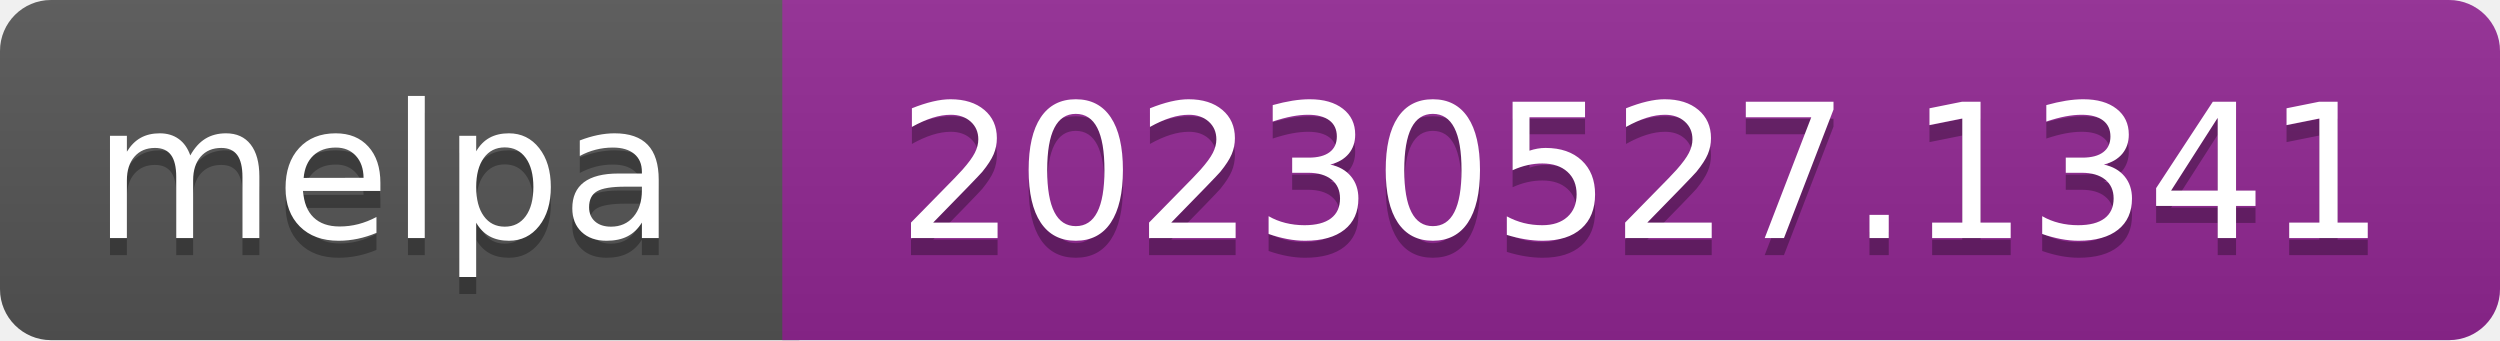
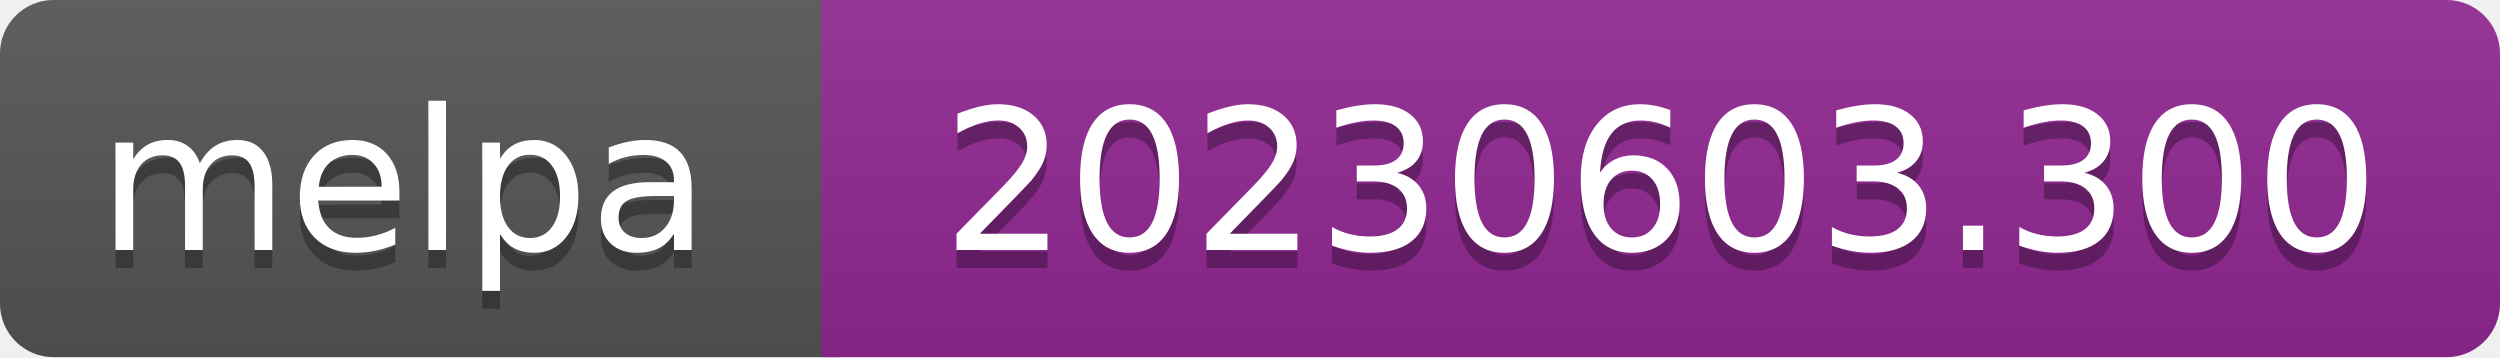
- <svg xmlns="http://www.w3.org/2000/svg" width="147" height="20" role="img" aria-label="melpa: 20230527.1341">
+ <svg xmlns="http://www.w3.org/2000/svg" width="140" height="20" role="img" aria-label="melpa: 20230603.300">
  <linearGradient id="s" x2="0" y2="100%">
    <stop offset="0" stop-color="#bbb" stop-opacity=".1" />
    <stop offset="1" stop-opacity=".1" />
  </linearGradient>
  <clipPath id="r">
-     <rect width="147" height="20" rx="3" fill="#fff" />
+     <rect width="140" height="20" rx="3" fill="#fff" />
  </clipPath>
  <g clip-path="url(#r)">
    <rect width="47" height="20" fill="#555" />
-     <rect x="46" width="147" height="20" fill="#922793" />
-     <rect width="147" height="20" fill="url(#s)" />
+     <rect x="46" width="140" height="20" fill="#922793" />
+     <rect width="140" height="20" fill="url(#s)" />
  </g>
  <g fill="#fff" text-anchor="middle" font-family="Verdana,Geneva,DejaVu Sans,sans-serif" font-size="110" text-rendering="geometricPrecision">
    <text aria-hidden="true" x="226" y="150" fill="#010101" fill-opacity=".3" transform="scale(.1)" textLength="343">melpa</text>
    <text x="226" y="140" transform="scale(.1)" fill="#fff" textLength="343">melpa</text>
-     <text aria-hidden="true" x="965" y="150" fill="#010101" fill-opacity=".3" transform="scale(.1)" textLength="875">20230527.1341</text>
-     <text x="965" y="140" transform="scale(.1)" fill="#fff" textLength="875">20230527.1341</text>
+     <text aria-hidden="true" x="930" y="150" fill="#010101" fill-opacity=".3" transform="scale(.1)" textLength="805">20230603.300</text>
+     <text x="930" y="140" transform="scale(.1)" fill="#fff" textLength="805">20230603.300</text>
  </g>
</svg>
